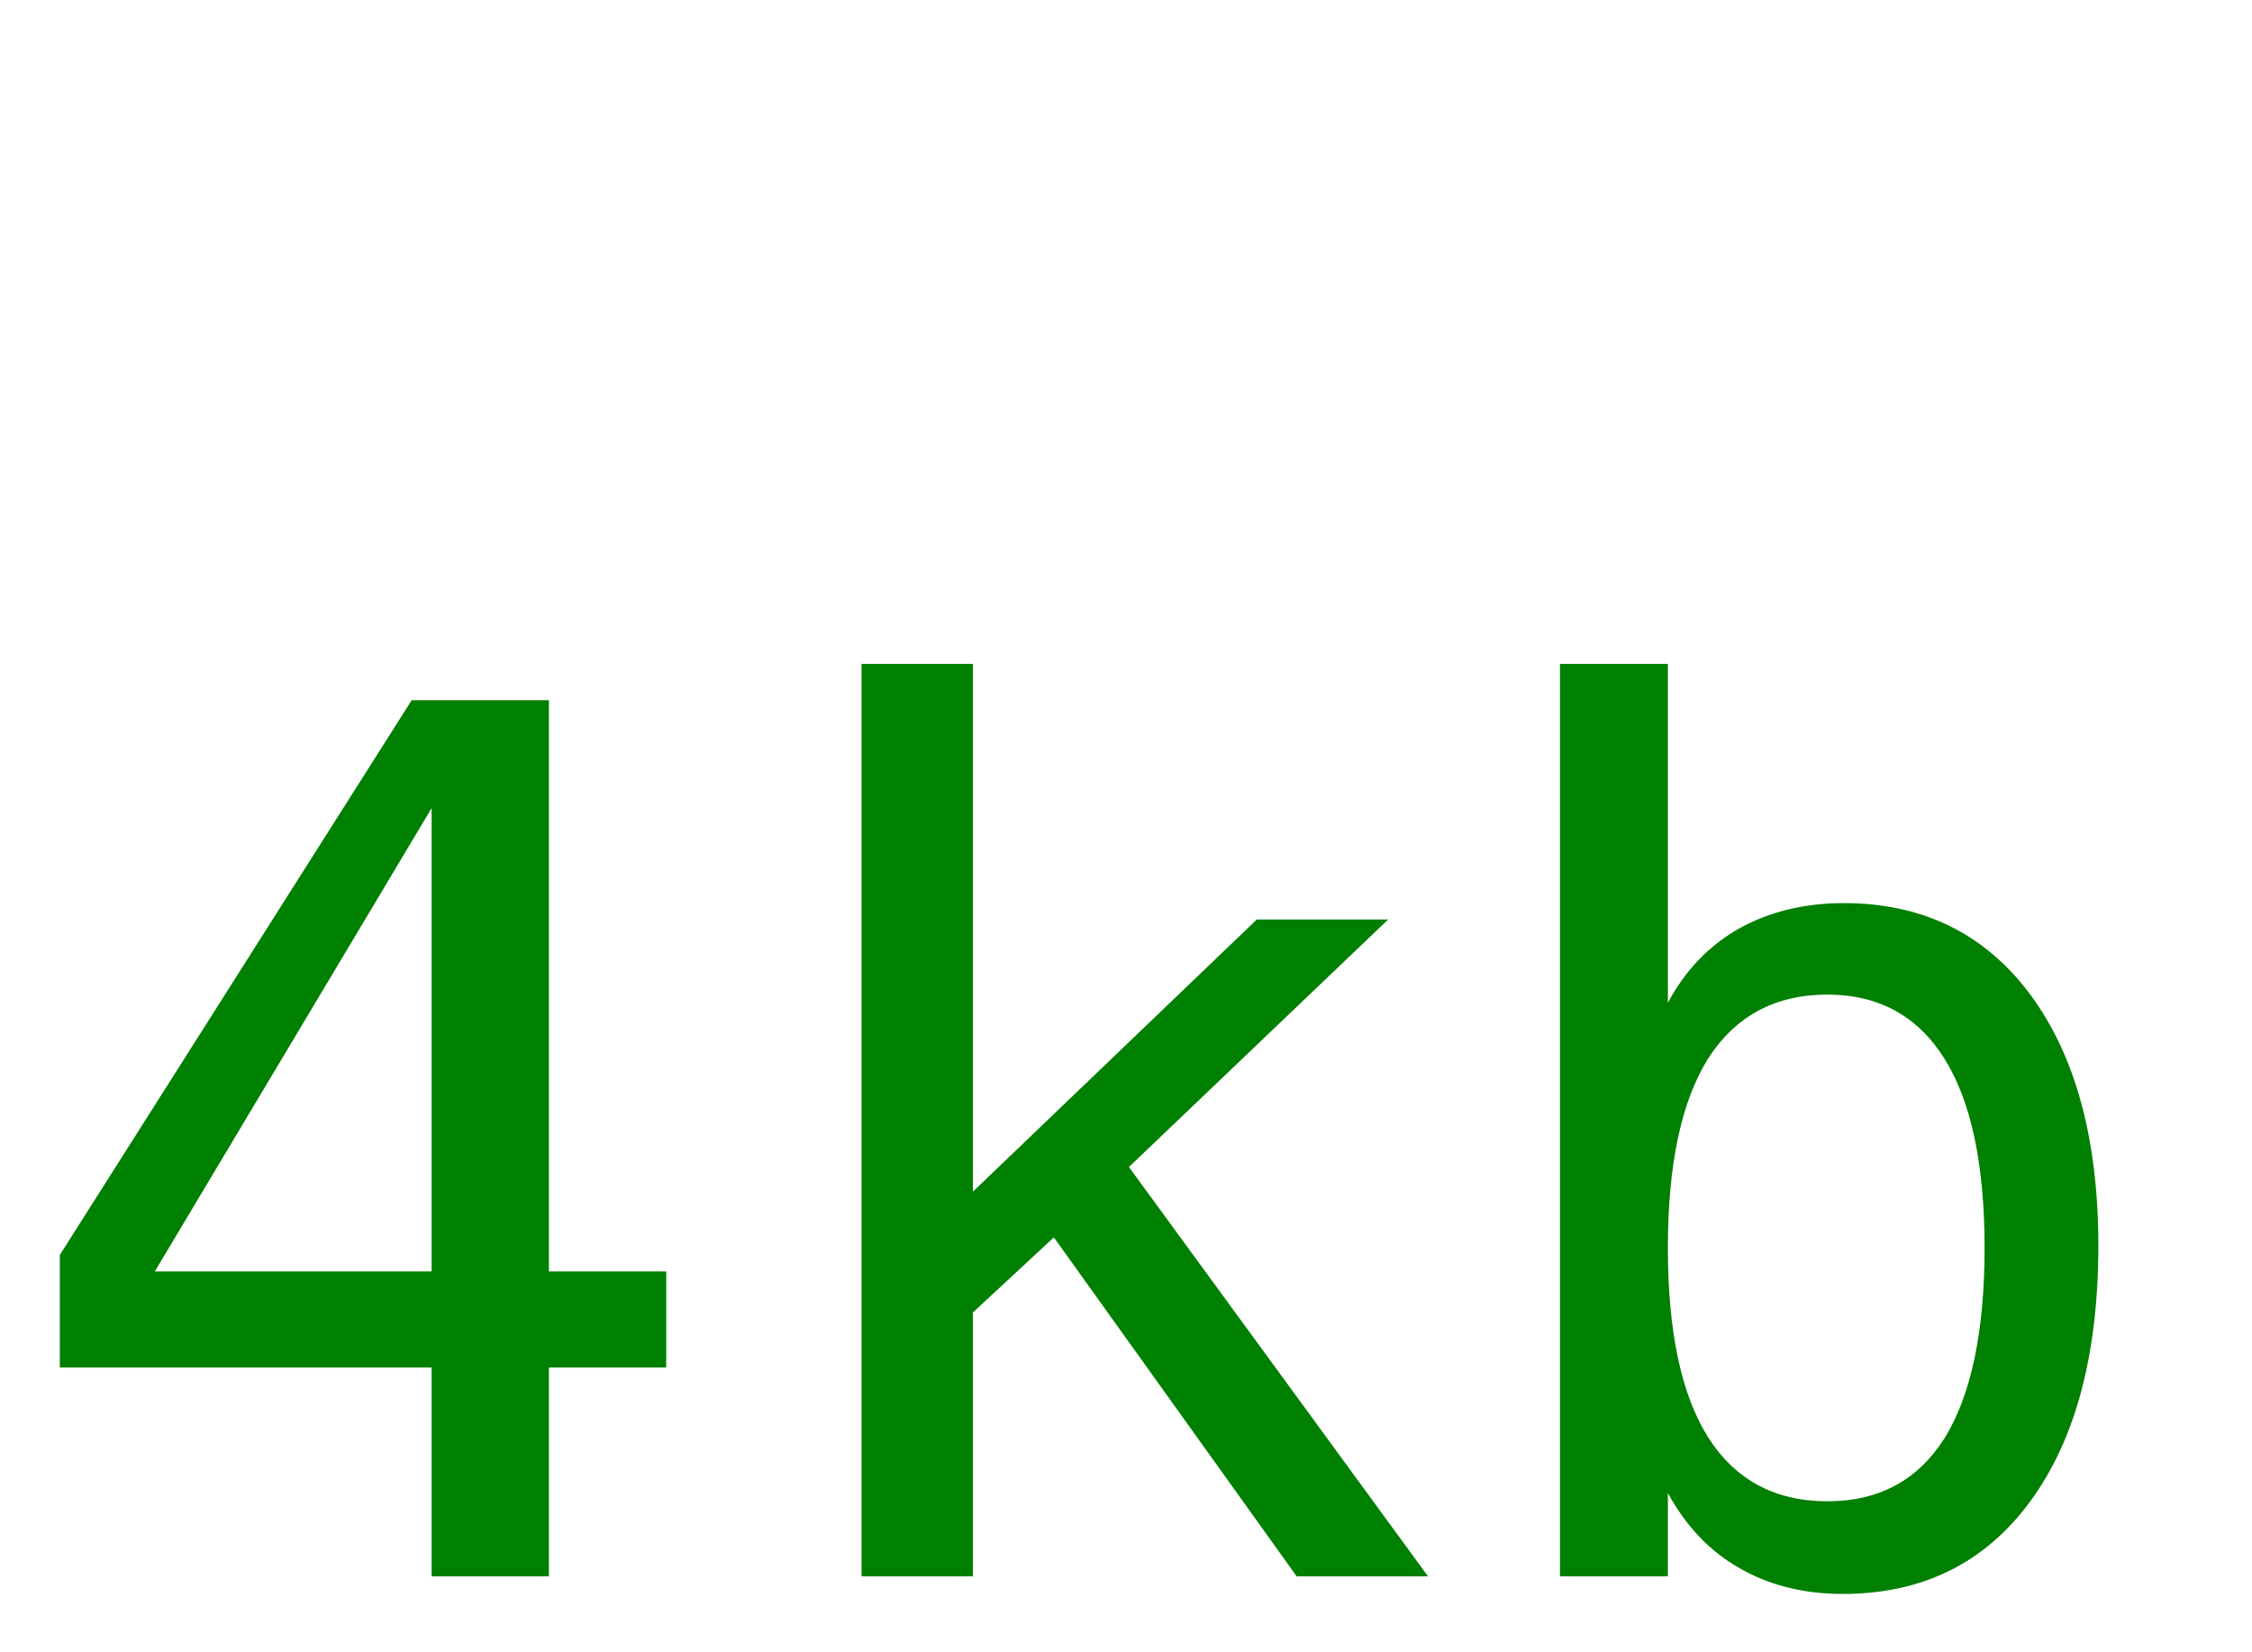
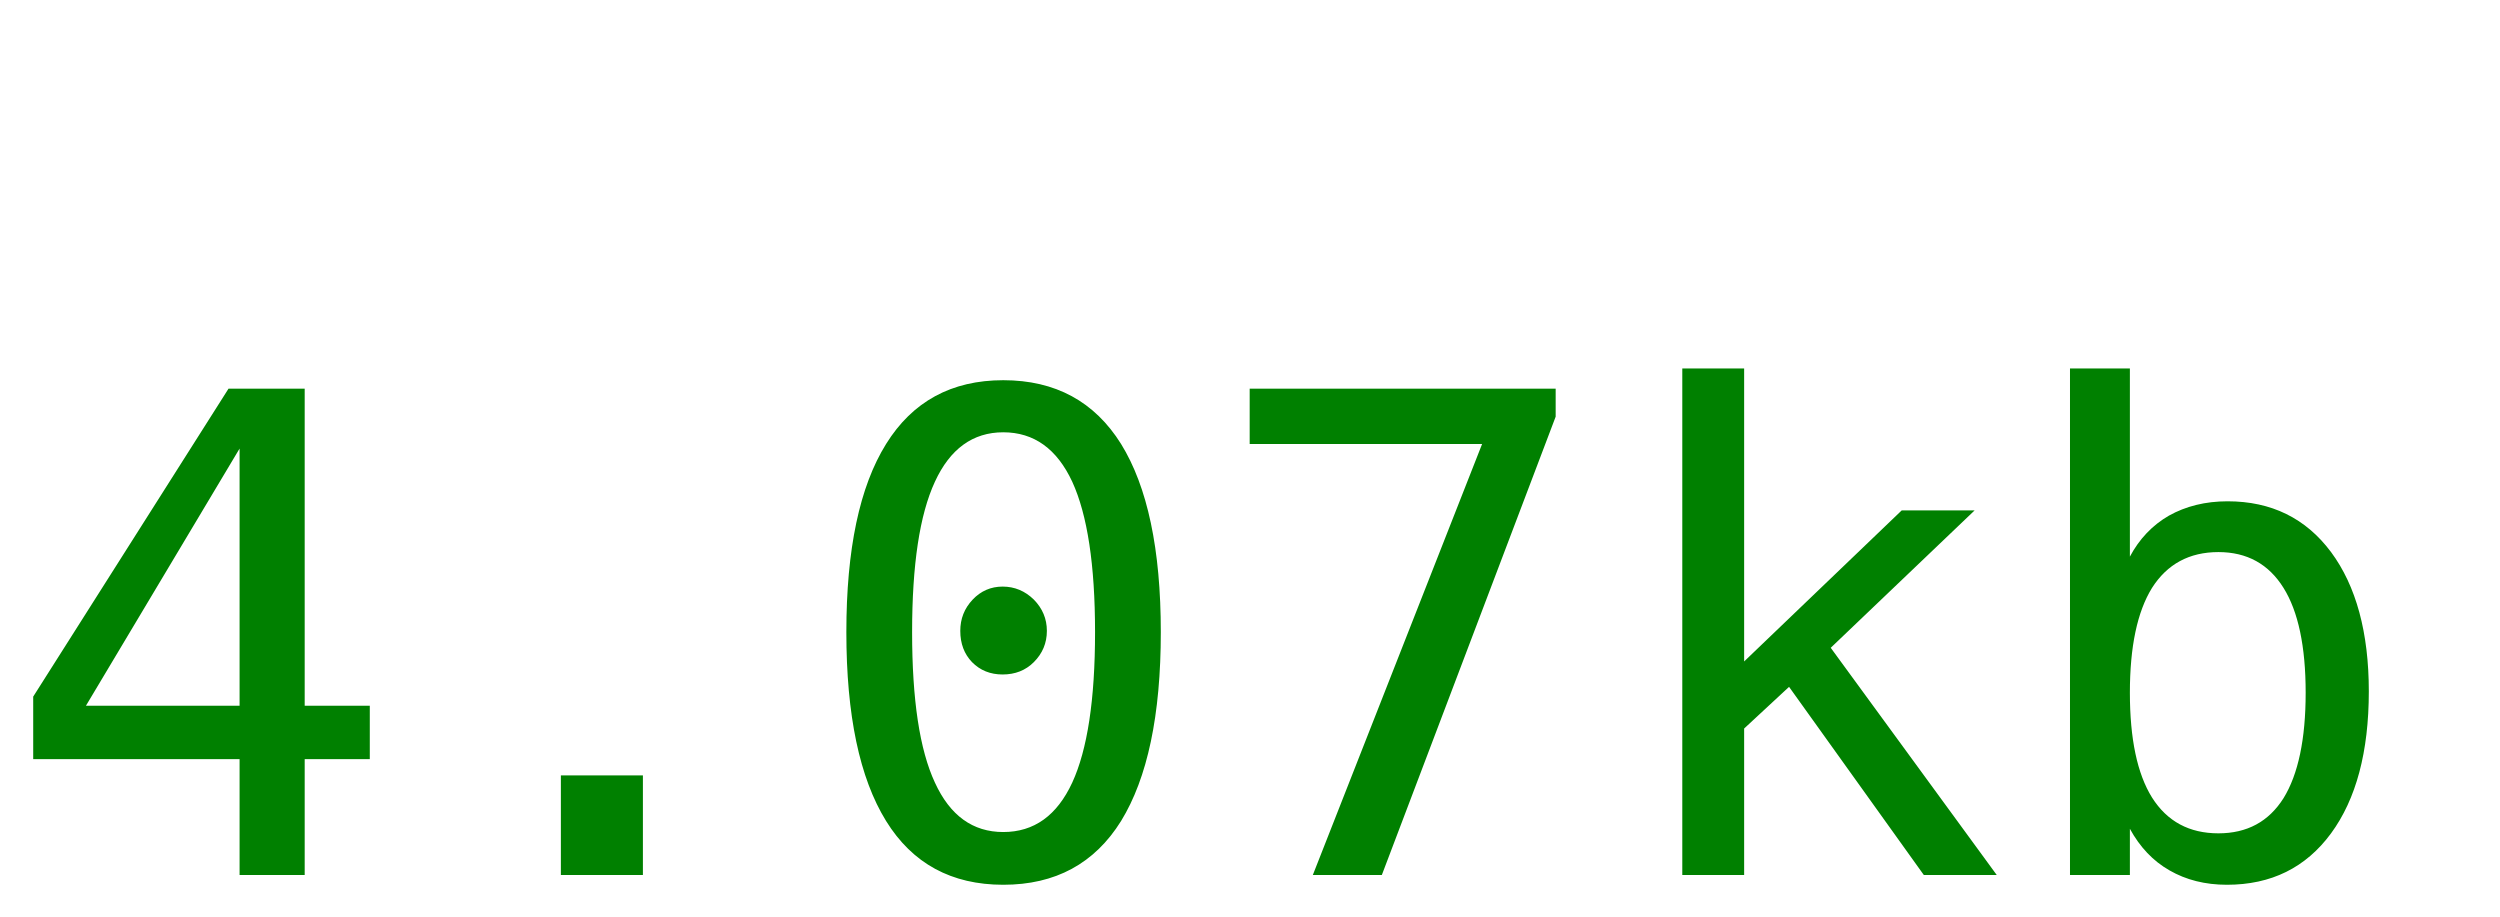
- <svg xmlns="http://www.w3.org/2000/svg" width="30" height="22">
-   <text y="21" font-size="16px" font-family="monospace" fill="green">4kb</text>
+ <svg xmlns="http://www.w3.org/2000/svg" width="60" height="22">
+   <text y="21" font-size="16px" font-family="monospace" fill="green">4.07kb</text>
</svg>
